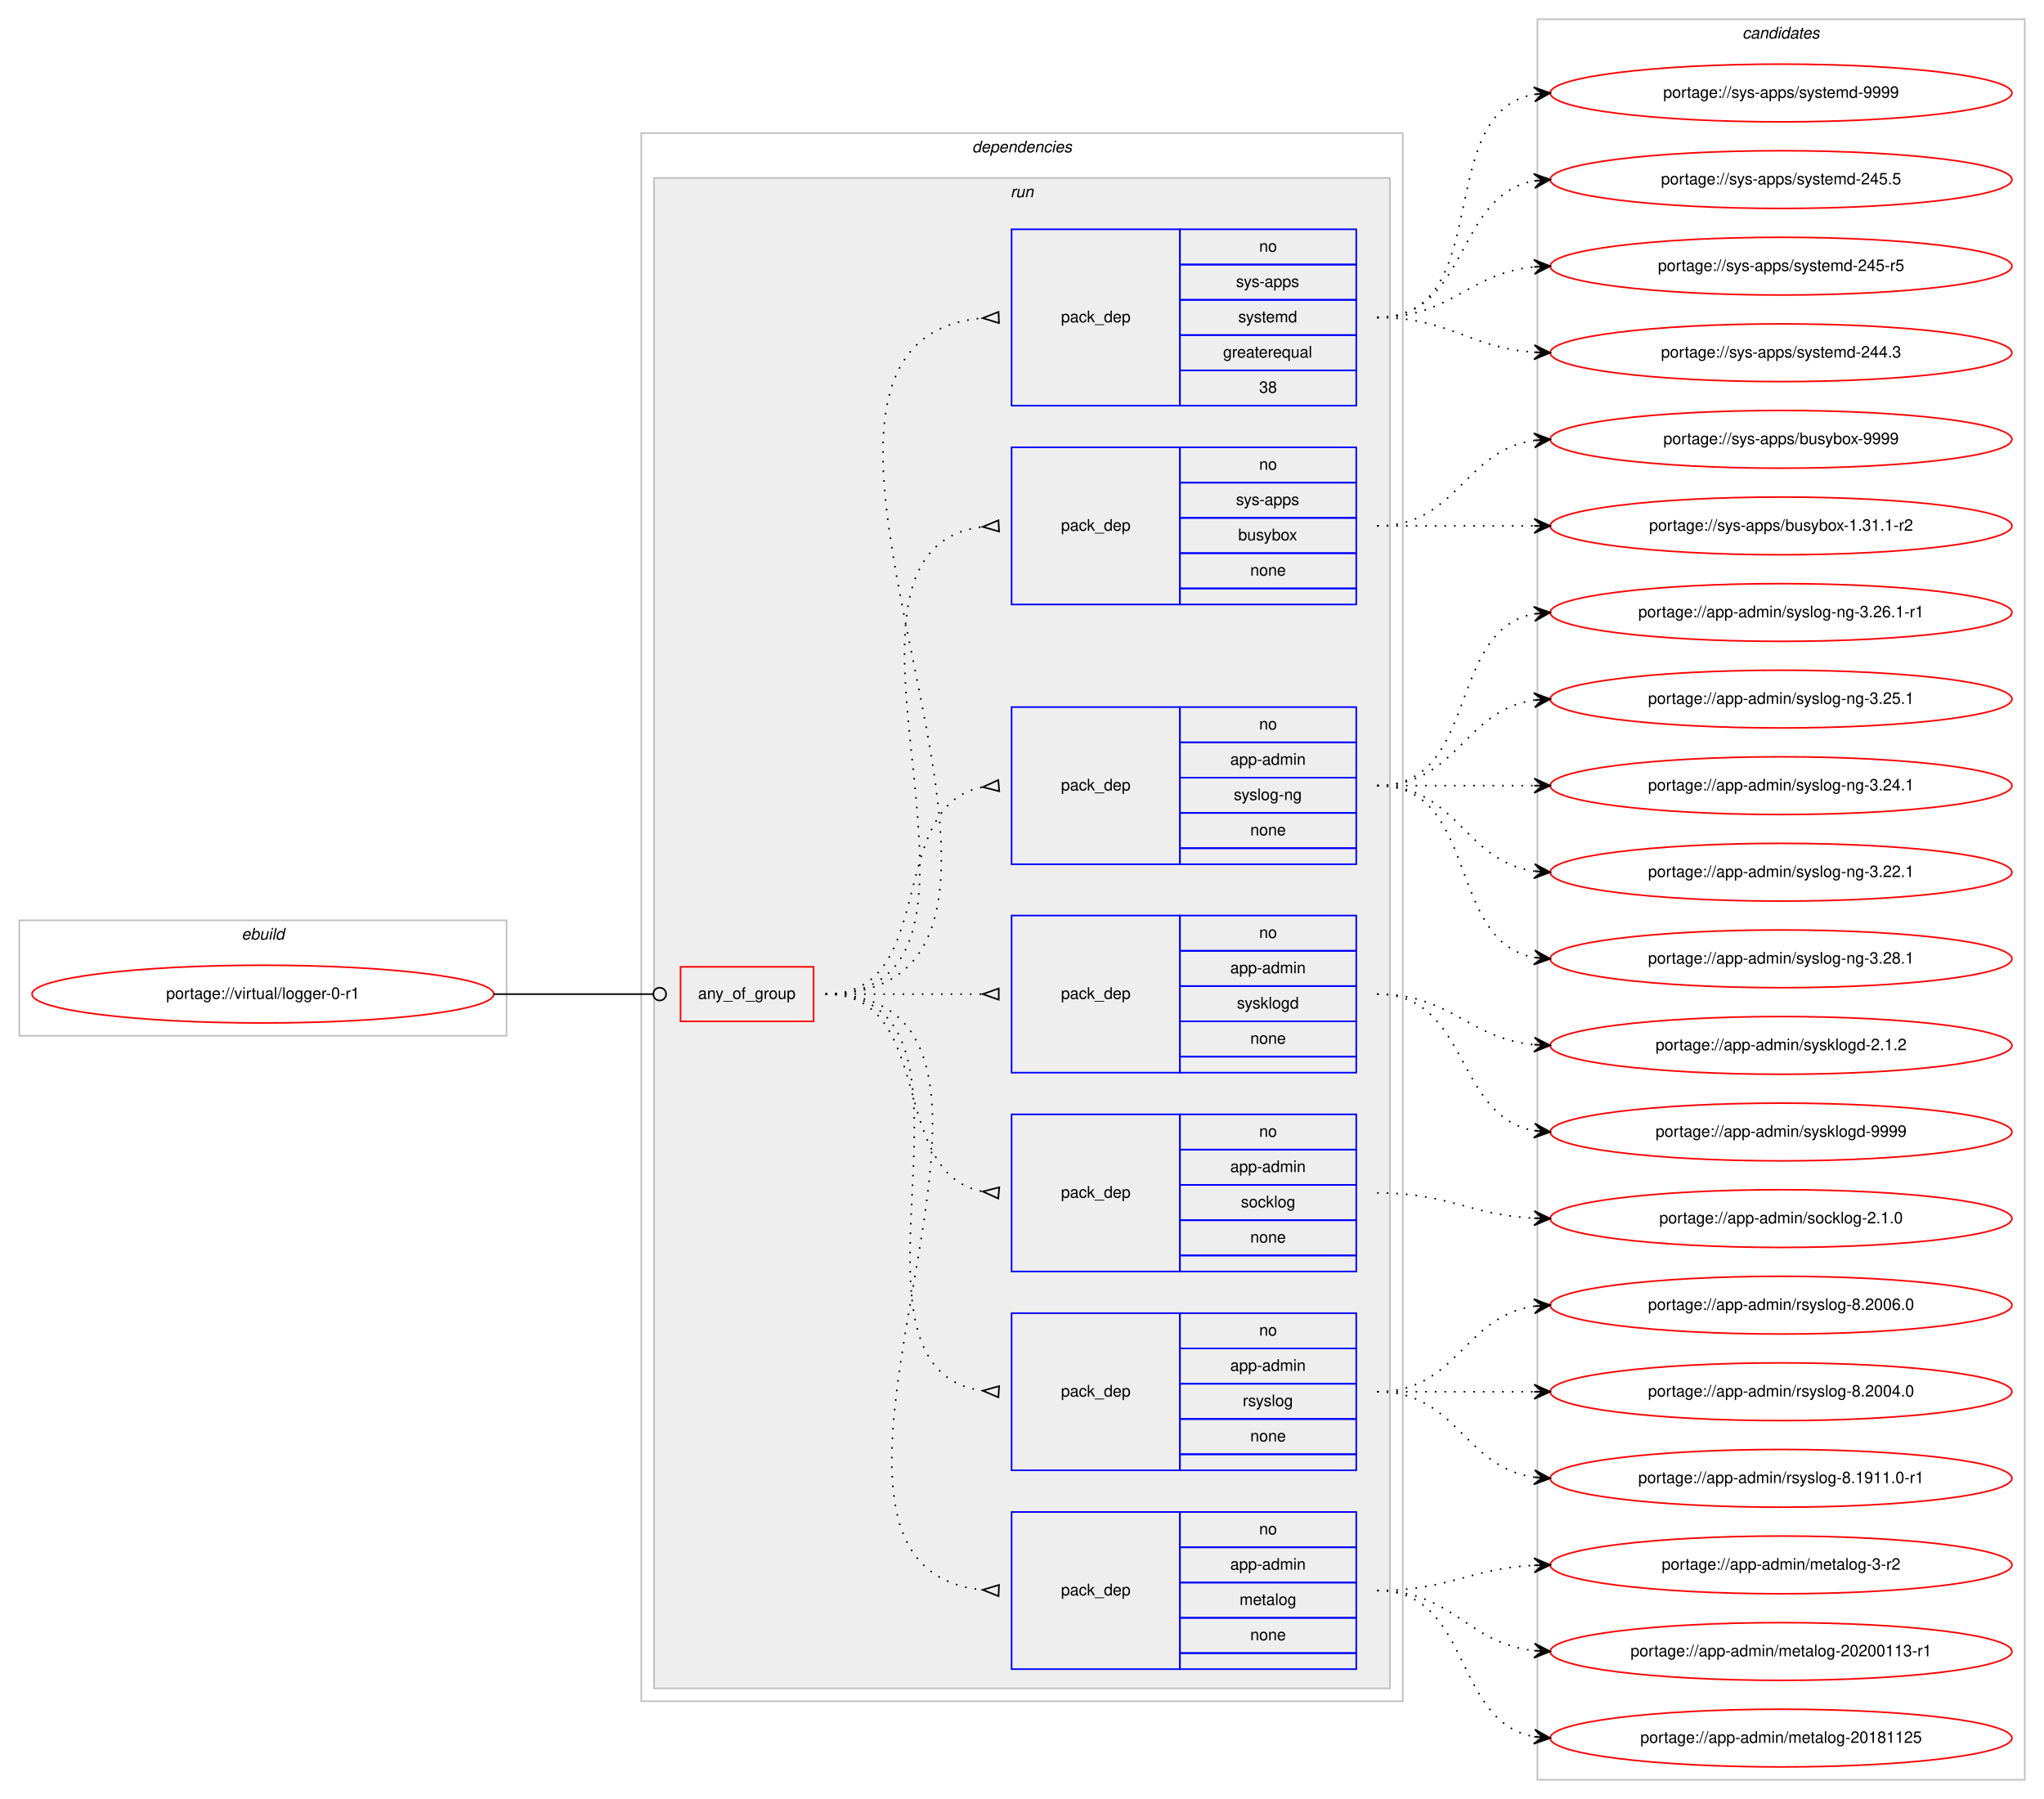
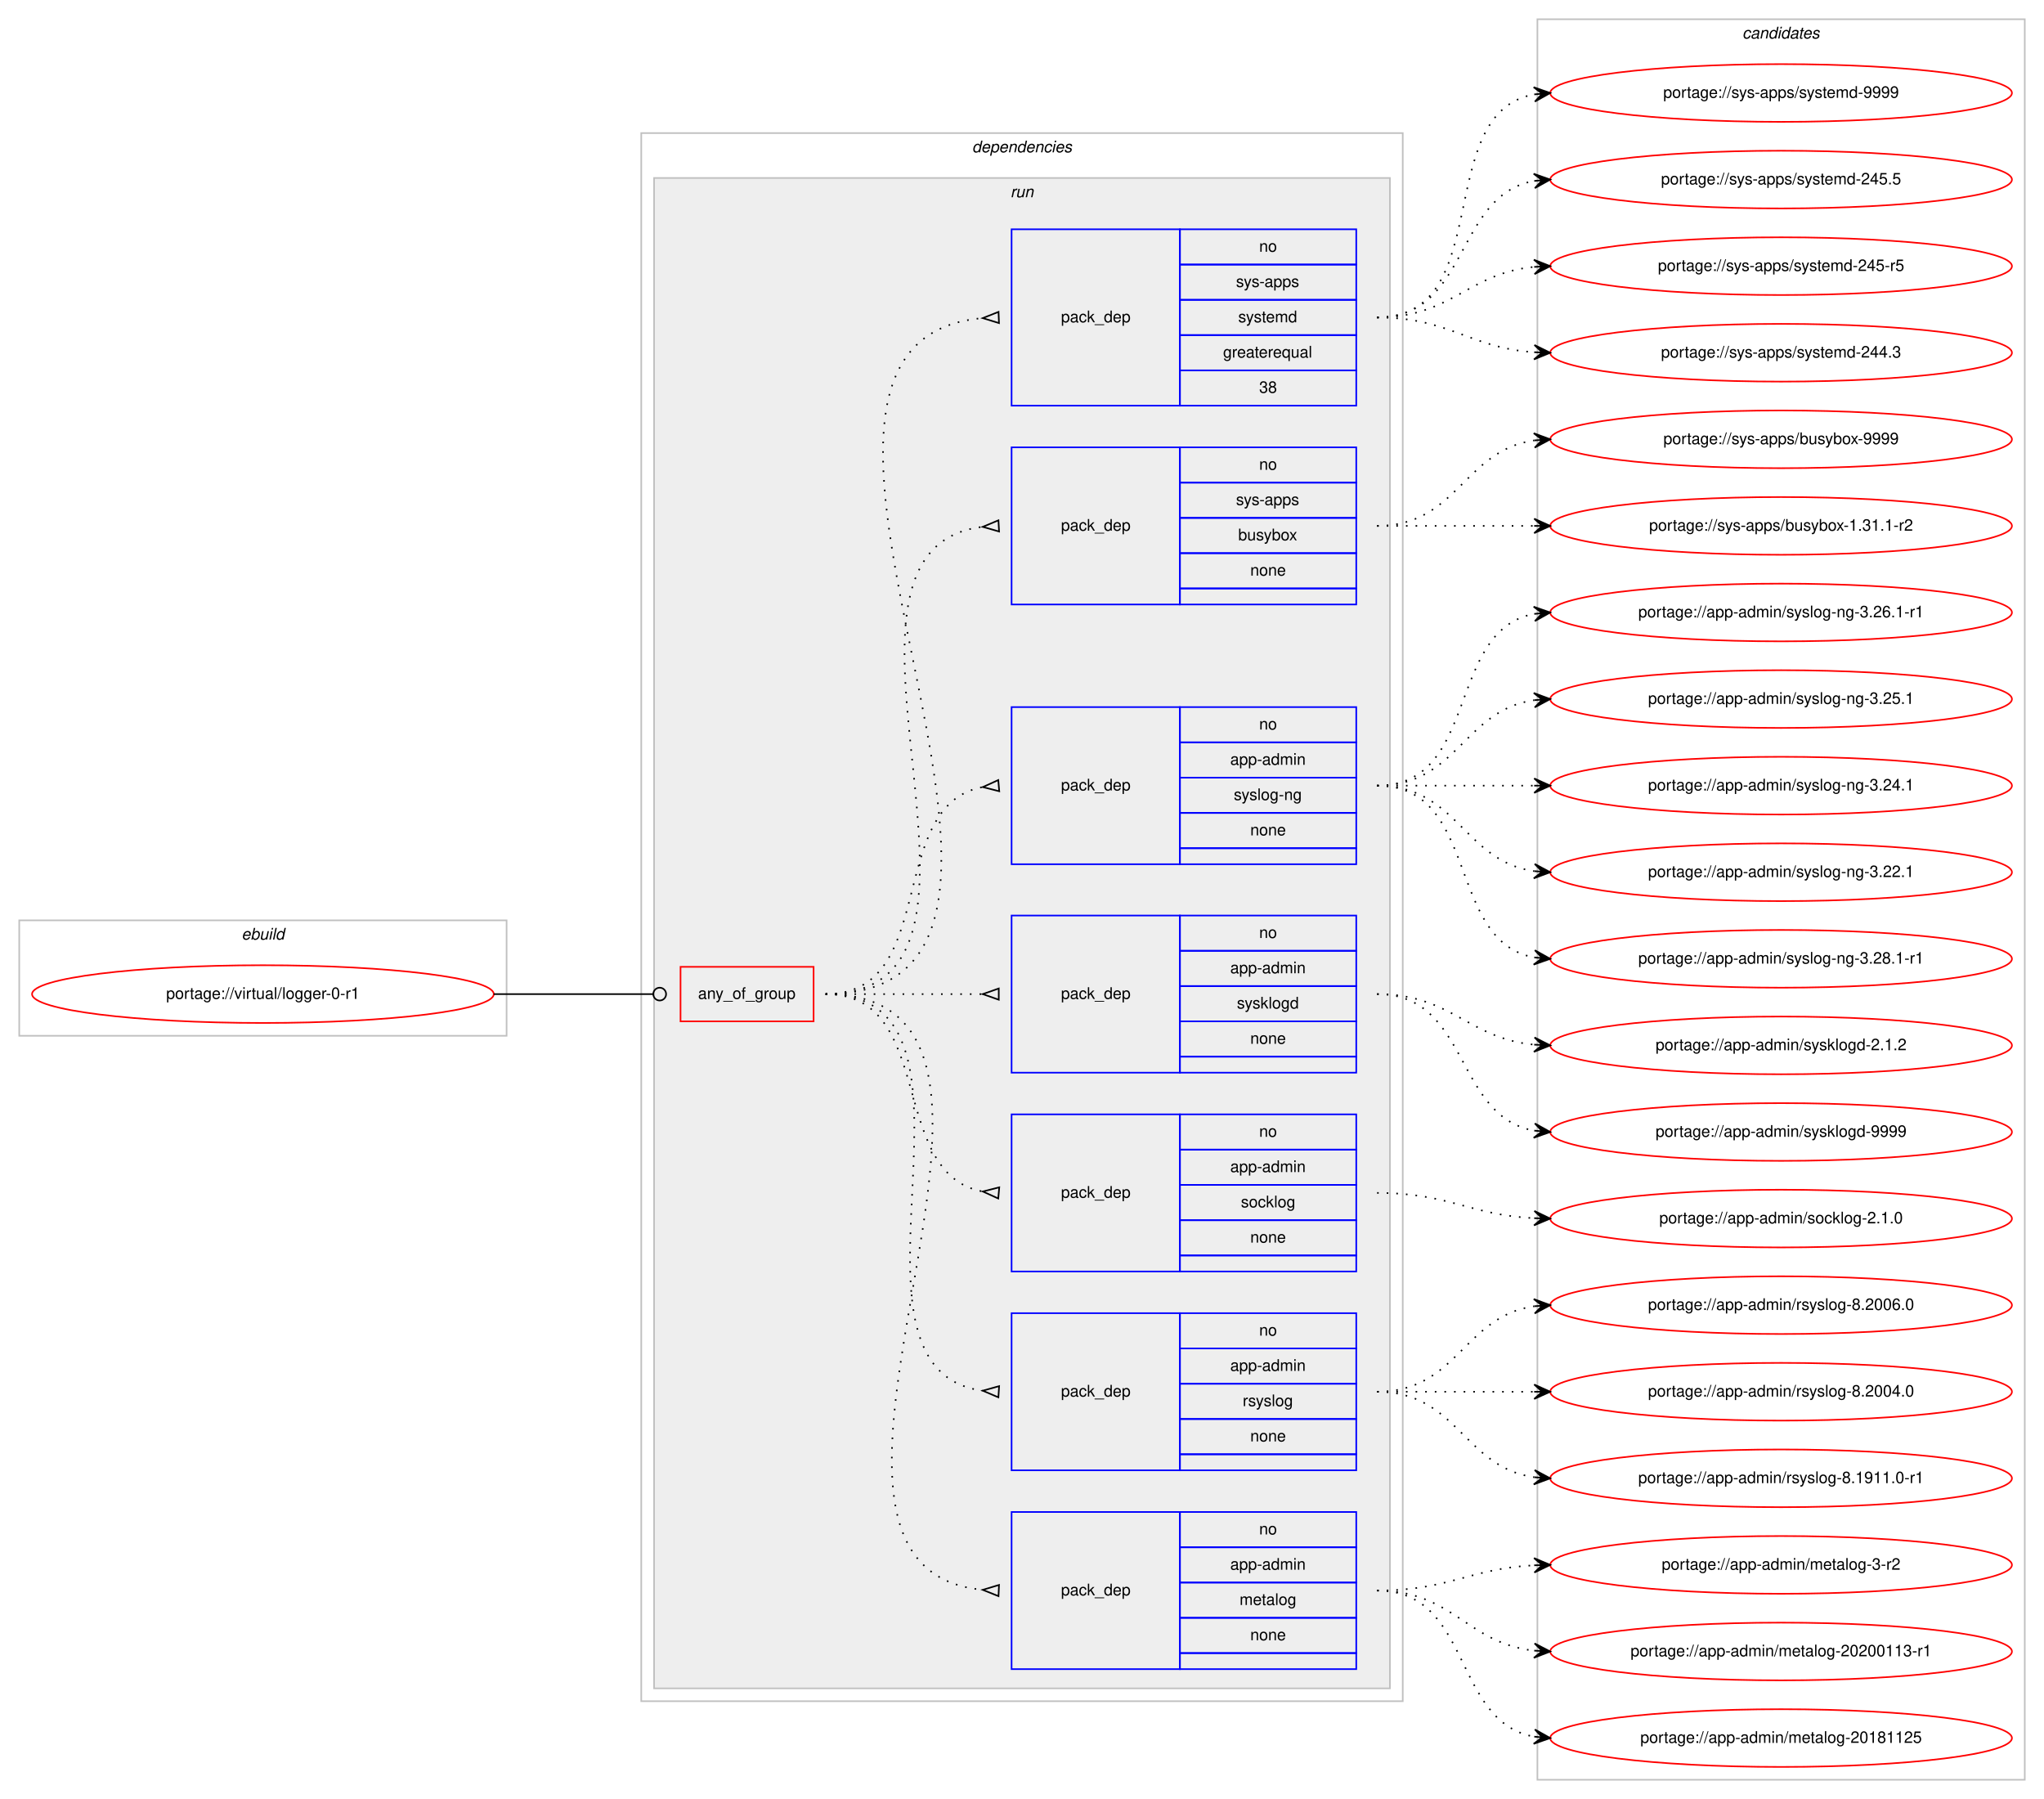
<svg xmlns="http://www.w3.org/2000/svg" xmlns:xlink="http://www.w3.org/1999/xlink" width="1275pt" height="1122pt" viewBox="0.00 0.00 1275.00 1122.00">
  <g id="graph0" class="graph" transform="scale(1 1) rotate(0) translate(4 1118)">
    <polygon fill="#ffffff" stroke="transparent" points="-4,4 -4,-1118 1271,-1118 1271,4 -4,4" />
    <g id="clust1" class="cluster">
      <polygon fill="none" stroke="#c0c0c0" points="8,-472 8,-544 312,-544 312,-472 8,-472" />
      <text text-anchor="start" x="146.663" y="-532" font-family="Helvetica,sans-Serif" font-style="italic" font-size="10.00" fill="#000000">ebuild</text>
    </g>
    <g id="clust2" class="cluster">
      <polygon fill="none" stroke="#c0c0c0" points="396,-57 396,-1035 871,-1035 871,-57 396,-57" />
      <text text-anchor="start" x="602.375" y="-1023" font-family="Helvetica,sans-Serif" font-style="italic" font-size="10.00" fill="#000000">dependencies</text>
    </g>
    <g id="clust5" class="cluster">
      <polygon fill="#eeeeee" stroke="#c0c0c0" points="404,-65 404,-1007 863,-1007 863,-65 404,-65" />
      <text text-anchor="start" x="626.277" y="-995" font-family="Helvetica,sans-Serif" font-style="italic" font-size="10.00" fill="#000000">run</text>
    </g>
    <g id="clust14" class="cluster">
      <polygon fill="none" stroke="#c0c0c0" points="955,-8 955,-1106 1259,-1106 1259,-8 955,-8" />
      <text text-anchor="start" x="1082.824" y="-1094" font-family="Helvetica,sans-Serif" font-style="italic" font-size="10.00" fill="#000000">candidates</text>
    </g>
    <g id="node1" class="node">
      <g id="a_node1">
        <a xlink:href="../virtual/logger-0-r1.svg" xlink:title="portage://virtual/logger-0-r1">
          <ellipse fill="none" stroke="#ff0000" cx="160" cy="-498" rx="144" ry="18" />
          <text text-anchor="middle" x="160" y="-495" font-family="Helvetica,sans-Serif" font-size="10.00" fill="#000000">portage://virtual/logger-0-r1</text>
        </a>
      </g>
    </g>
    <g id="node2" class="node">
      <polygon fill="none" stroke="#ff0000" points="420.5,-481 420.5,-515 503.5,-515 503.5,-481 420.5,-481" />
      <text text-anchor="start" x="431.43" y="-495" font-family="Helvetica,sans-Serif" font-size="10.00" fill="#000000">any_of_group</text>
    </g>
    <g id="edge8" class="edge">
      <path fill="none" stroke="#000000" d="M304,-498C348.978,-498 362.2,-498 403.456,-498" />
      <ellipse fill="none" stroke="#000000" cx="407.5" cy="-498" rx="4" ry="4" />
    </g>
    <g id="node3" class="node">
      <polygon fill="none" stroke="#0000ff" points="627,-77 627,-175 732,-175 732,-77 627,-77" />
      <text text-anchor="start" x="657.823" y="-123" font-family="Helvetica,sans-Serif" font-size="10.00" fill="#000000">pack_dep</text>
      <polygon fill="none" stroke="#0000ff" points="732,-153 732,-175 842,-175 842,-153 732,-153" />
      <text text-anchor="start" x="781.441" y="-161" font-family="Helvetica,sans-Serif" font-size="10.00" fill="#000000">no</text>
      <polygon fill="none" stroke="#0000ff" points="732,-131 732,-153 842,-153 842,-131 732,-131" />
      <text text-anchor="start" x="763.385" y="-139" font-family="Helvetica,sans-Serif" font-size="10.00" fill="#000000">app-admin</text>
      <polygon fill="none" stroke="#0000ff" points="732,-109 732,-131 842,-131 842,-109 732,-109" />
      <text text-anchor="start" x="769.218" y="-117" font-family="Helvetica,sans-Serif" font-size="10.00" fill="#000000">metalog</text>
      <polygon fill="none" stroke="#0000ff" points="732,-87 732,-109 842,-109 842,-87 732,-87" />
      <text text-anchor="start" x="775.882" y="-95" font-family="Helvetica,sans-Serif" font-size="10.00" fill="#000000">none</text>
      <polygon fill="none" stroke="#0000ff" points="732,-77 732,-87 842,-87 842,-77 732,-77" />
    </g>
    <g id="edge1" class="edge">
      <path fill="none" stroke="#000000" stroke-dasharray="1,5" d="M511,-498C679.63,-498 456.361,-141.101 608.917,-126.463" />
      <polygon fill="none" stroke="#000000" points="619.161,-129.496 609.01,-126.459 618.839,-122.504 619.161,-129.496" />
    </g>
    <g id="node4" class="node">
      <polygon fill="none" stroke="#0000ff" points="627,-201 627,-299 732,-299 732,-201 627,-201" />
      <text text-anchor="start" x="657.823" y="-247" font-family="Helvetica,sans-Serif" font-size="10.00" fill="#000000">pack_dep</text>
      <polygon fill="none" stroke="#0000ff" points="732,-277 732,-299 842,-299 842,-277 732,-277" />
      <text text-anchor="start" x="781.441" y="-285" font-family="Helvetica,sans-Serif" font-size="10.00" fill="#000000">no</text>
      <polygon fill="none" stroke="#0000ff" points="732,-255 732,-277 842,-277 842,-255 732,-255" />
      <text text-anchor="start" x="763.385" y="-263" font-family="Helvetica,sans-Serif" font-size="10.00" fill="#000000">app-admin</text>
      <polygon fill="none" stroke="#0000ff" points="732,-233 732,-255 842,-255 842,-233 732,-233" />
      <text text-anchor="start" x="771.167" y="-241" font-family="Helvetica,sans-Serif" font-size="10.00" fill="#000000">rsyslog</text>
      <polygon fill="none" stroke="#0000ff" points="732,-211 732,-233 842,-233 842,-211 732,-211" />
      <text text-anchor="start" x="775.882" y="-219" font-family="Helvetica,sans-Serif" font-size="10.00" fill="#000000">none</text>
      <polygon fill="none" stroke="#0000ff" points="732,-201 732,-211 842,-211 842,-201 732,-201" />
    </g>
    <g id="edge2" class="edge">
      <path fill="none" stroke="#000000" stroke-dasharray="1,5" d="M511,-498C627.581,-498 506.567,-264.788 608.762,-250.668" />
      <polygon fill="none" stroke="#000000" points="619.228,-253.493 609.021,-250.651 618.772,-246.507 619.228,-253.493" />
    </g>
    <g id="node5" class="node">
      <polygon fill="none" stroke="#0000ff" points="627,-325 627,-423 732,-423 732,-325 627,-325" />
      <text text-anchor="start" x="657.823" y="-371" font-family="Helvetica,sans-Serif" font-size="10.00" fill="#000000">pack_dep</text>
      <polygon fill="none" stroke="#0000ff" points="732,-401 732,-423 842,-423 842,-401 732,-401" />
      <text text-anchor="start" x="781.441" y="-409" font-family="Helvetica,sans-Serif" font-size="10.00" fill="#000000">no</text>
      <polygon fill="none" stroke="#0000ff" points="732,-379 732,-401 842,-401 842,-379 732,-379" />
      <text text-anchor="start" x="763.385" y="-387" font-family="Helvetica,sans-Serif" font-size="10.00" fill="#000000">app-admin</text>
      <polygon fill="none" stroke="#0000ff" points="732,-357 732,-379 842,-379 842,-357 732,-357" />
      <text text-anchor="start" x="770.052" y="-365" font-family="Helvetica,sans-Serif" font-size="10.00" fill="#000000">socklog</text>
      <polygon fill="none" stroke="#0000ff" points="732,-335 732,-357 842,-357 842,-335 732,-335" />
      <text text-anchor="start" x="775.882" y="-343" font-family="Helvetica,sans-Serif" font-size="10.00" fill="#000000">none</text>
      <polygon fill="none" stroke="#0000ff" points="732,-325 732,-335 842,-335 842,-325 732,-325" />
    </g>
    <g id="edge3" class="edge">
      <path fill="none" stroke="#000000" stroke-dasharray="1,5" d="M511,-498C580.372,-498 549.506,-386.274 608.698,-374.927" />
      <polygon fill="none" stroke="#000000" points="619.314,-377.486 609.04,-374.896 618.686,-370.514 619.314,-377.486" />
    </g>
    <g id="node6" class="node">
      <polygon fill="none" stroke="#0000ff" points="627,-449 627,-547 732,-547 732,-449 627,-449" />
      <text text-anchor="start" x="657.823" y="-495" font-family="Helvetica,sans-Serif" font-size="10.00" fill="#000000">pack_dep</text>
      <polygon fill="none" stroke="#0000ff" points="732,-525 732,-547 842,-547 842,-525 732,-525" />
      <text text-anchor="start" x="781.441" y="-533" font-family="Helvetica,sans-Serif" font-size="10.00" fill="#000000">no</text>
      <polygon fill="none" stroke="#0000ff" points="732,-503 732,-525 842,-525 842,-503 732,-503" />
      <text text-anchor="start" x="763.385" y="-511" font-family="Helvetica,sans-Serif" font-size="10.00" fill="#000000">app-admin</text>
      <polygon fill="none" stroke="#0000ff" points="732,-481 732,-503 842,-503 842,-481 732,-481" />
      <text text-anchor="start" x="767.552" y="-489" font-family="Helvetica,sans-Serif" font-size="10.00" fill="#000000">sysklogd</text>
      <polygon fill="none" stroke="#0000ff" points="732,-459 732,-481 842,-481 842,-459 732,-459" />
      <text text-anchor="start" x="775.882" y="-467" font-family="Helvetica,sans-Serif" font-size="10.00" fill="#000000">none</text>
      <polygon fill="none" stroke="#0000ff" points="732,-449 732,-459 842,-459 842,-449 732,-449" />
    </g>
    <g id="edge4" class="edge">
      <path fill="none" stroke="#000000" stroke-dasharray="1,5" d="M511,-498C555.438,-498 569.02,-498 608.878,-498" />
      <polygon fill="none" stroke="#000000" points="619,-501.5 609,-498 619,-494.5 619,-501.5" />
    </g>
    <g id="node7" class="node">
      <polygon fill="none" stroke="#0000ff" points="627,-579 627,-677 732,-677 732,-579 627,-579" />
      <text text-anchor="start" x="657.823" y="-625" font-family="Helvetica,sans-Serif" font-size="10.00" fill="#000000">pack_dep</text>
      <polygon fill="none" stroke="#0000ff" points="732,-655 732,-677 842,-677 842,-655 732,-655" />
      <text text-anchor="start" x="781.441" y="-663" font-family="Helvetica,sans-Serif" font-size="10.00" fill="#000000">no</text>
      <polygon fill="none" stroke="#0000ff" points="732,-633 732,-655 842,-655 842,-633 732,-633" />
      <text text-anchor="start" x="763.385" y="-641" font-family="Helvetica,sans-Serif" font-size="10.00" fill="#000000">app-admin</text>
      <polygon fill="none" stroke="#0000ff" points="732,-611 732,-633 842,-633 842,-611 732,-611" />
      <text text-anchor="start" x="765.608" y="-619" font-family="Helvetica,sans-Serif" font-size="10.00" fill="#000000">syslog-ng</text>
      <polygon fill="none" stroke="#0000ff" points="732,-589 732,-611 842,-611 842,-589 732,-589" />
      <text text-anchor="start" x="775.882" y="-597" font-family="Helvetica,sans-Serif" font-size="10.00" fill="#000000">none</text>
      <polygon fill="none" stroke="#0000ff" points="732,-579 732,-589 842,-589 842,-579 732,-579" />
    </g>
    <g id="edge5" class="edge">
      <path fill="none" stroke="#000000" stroke-dasharray="1,5" d="M511,-498C582.447,-498 547.729,-615.615 608.809,-627.1" />
      <polygon fill="none" stroke="#000000" points="618.692,-631.486 609.039,-627.121 619.308,-624.514 618.692,-631.486" />
    </g>
    <g id="node8" class="node">
      <polygon fill="none" stroke="#0000ff" points="627,-741 627,-839 732,-839 732,-741 627,-741" />
      <text text-anchor="start" x="657.823" y="-787" font-family="Helvetica,sans-Serif" font-size="10.00" fill="#000000">pack_dep</text>
      <polygon fill="none" stroke="#0000ff" points="732,-817 732,-839 842,-839 842,-817 732,-817" />
      <text text-anchor="start" x="781.441" y="-825" font-family="Helvetica,sans-Serif" font-size="10.00" fill="#000000">no</text>
      <polygon fill="none" stroke="#0000ff" points="732,-795 732,-817 842,-817 842,-795 732,-795" />
      <text text-anchor="start" x="766.997" y="-803" font-family="Helvetica,sans-Serif" font-size="10.00" fill="#000000">sys-apps</text>
      <polygon fill="none" stroke="#0000ff" points="732,-773 732,-795 842,-795 842,-773 732,-773" />
      <text text-anchor="start" x="768.382" y="-781" font-family="Helvetica,sans-Serif" font-size="10.00" fill="#000000">busybox</text>
      <polygon fill="none" stroke="#0000ff" points="732,-751 732,-773 842,-773 842,-751 732,-751" />
      <text text-anchor="start" x="775.882" y="-759" font-family="Helvetica,sans-Serif" font-size="10.00" fill="#000000">none</text>
      <polygon fill="none" stroke="#0000ff" points="732,-741 732,-751 842,-751 842,-741 732,-741" />
    </g>
    <g id="edge6" class="edge">
      <path fill="none" stroke="#000000" stroke-dasharray="1,5" d="M511,-498C645.722,-498 489.315,-774.805 608.684,-789.402" />
      <polygon fill="none" stroke="#000000" points="618.797,-793.494 609.017,-789.421 619.203,-786.506 618.797,-793.494" />
    </g>
    <g id="node9" class="node">
      <polygon fill="none" stroke="#0000ff" points="627,-865 627,-975 732,-975 732,-865 627,-865" />
      <text text-anchor="start" x="657.823" y="-917" font-family="Helvetica,sans-Serif" font-size="10.00" fill="#000000">pack_dep</text>
      <polygon fill="none" stroke="#0000ff" points="732,-953 732,-975 842,-975 842,-953 732,-953" />
      <text text-anchor="start" x="781.441" y="-961" font-family="Helvetica,sans-Serif" font-size="10.00" fill="#000000">no</text>
      <polygon fill="none" stroke="#0000ff" points="732,-931 732,-953 842,-953 842,-931 732,-931" />
      <text text-anchor="start" x="766.997" y="-939" font-family="Helvetica,sans-Serif" font-size="10.00" fill="#000000">sys-apps</text>
      <polygon fill="none" stroke="#0000ff" points="732,-909 732,-931 842,-931 842,-909 732,-909" />
      <text text-anchor="start" x="768.387" y="-917" font-family="Helvetica,sans-Serif" font-size="10.00" fill="#000000">systemd</text>
      <polygon fill="none" stroke="#0000ff" points="732,-887 732,-909 842,-909 842,-887 732,-887" />
      <text text-anchor="start" x="758.936" y="-895" font-family="Helvetica,sans-Serif" font-size="10.00" fill="#000000">greaterequal</text>
      <polygon fill="none" stroke="#0000ff" points="732,-865 732,-887 842,-887 842,-865 732,-865" />
      <text text-anchor="start" x="781.441" y="-873" font-family="Helvetica,sans-Serif" font-size="10.00" fill="#000000">38</text>
    </g>
    <g id="edge7" class="edge">
      <path fill="none" stroke="#000000" stroke-dasharray="1,5" d="M511,-498C701.103,-498 435.334,-904.89 608.964,-919.592" />
      <polygon fill="none" stroke="#000000" points="618.858,-923.497 609.008,-919.593 619.142,-916.503 618.858,-923.497" />
    </g>
    <g id="node10" class="node">
      <g id="a_node10">
        <a xlink:href="../app-admin/metalog-3-r2.svg" xlink:title="portage://app-admin/metalog-3-r2">
          <ellipse fill="none" stroke="#ff0000" cx="1107" cy="-142" rx="144" ry="18" />
          <text text-anchor="middle" x="1107" y="-139" font-family="Helvetica,sans-Serif" font-size="10.00" fill="#000000">portage://app-admin/metalog-3-r2</text>
        </a>
      </g>
    </g>
    <g id="edge9" class="edge">
      <path fill="none" stroke="#000000" stroke-dasharray="1,5" d="M855,-126C899.923,-126 912.643,-139.713 952.786,-141.749" />
      <polygon fill="#000000" stroke="#000000" points="963,-142 952.892,-146.253 958.001,-141.877 953.003,-141.754 953.003,-141.754 953.003,-141.754 958.001,-141.877 953.114,-137.255 963,-142 963,-142" />
    </g>
    <g id="node11" class="node">
      <g id="a_node11">
        <a xlink:href="../app-admin/metalog-20200113-r1.svg" xlink:title="portage://app-admin/metalog-20200113-r1">
          <ellipse fill="none" stroke="#ff0000" cx="1107" cy="-88" rx="144" ry="18" />
          <text text-anchor="middle" x="1107" y="-85" font-family="Helvetica,sans-Serif" font-size="10.00" fill="#000000">portage://app-admin/metalog-20200113-r1</text>
        </a>
      </g>
    </g>
    <g id="edge10" class="edge">
      <path fill="none" stroke="#000000" stroke-dasharray="1,5" d="M855,-126C902.307,-126 911.019,-93.156 952.898,-88.537" />
      <polygon fill="#000000" stroke="#000000" points="963,-88 953.253,-93.025 958.007,-88.266 953.014,-88.531 953.014,-88.531 953.014,-88.531 958.007,-88.266 952.775,-84.037 963,-88 963,-88" />
    </g>
    <g id="node12" class="node">
      <g id="a_node12">
        <a xlink:href="../app-admin/metalog-20181125.svg" xlink:title="portage://app-admin/metalog-20181125">
          <ellipse fill="none" stroke="#ff0000" cx="1107" cy="-34" rx="144" ry="18" />
          <text text-anchor="middle" x="1107" y="-31" font-family="Helvetica,sans-Serif" font-size="10.00" fill="#000000">portage://app-admin/metalog-20181125</text>
        </a>
      </g>
    </g>
    <g id="edge11" class="edge">
      <path fill="none" stroke="#000000" stroke-dasharray="1,5" d="M855,-126C914.36,-126 901.789,-44.465 952.72,-34.911" />
      <polygon fill="#000000" stroke="#000000" points="963,-34 953.436,-39.365 958.019,-34.441 953.039,-34.882 953.039,-34.882 953.039,-34.882 958.019,-34.441 952.642,-30.4 963,-34 963,-34" />
    </g>
    <g id="node13" class="node">
      <g id="a_node13">
        <a xlink:href="../app-admin/rsyslog-8.2006.0.svg" xlink:title="portage://app-admin/rsyslog-8.2006.0">
          <ellipse fill="none" stroke="#ff0000" cx="1107" cy="-304" rx="144" ry="18" />
          <text text-anchor="middle" x="1107" y="-301" font-family="Helvetica,sans-Serif" font-size="10.00" fill="#000000">portage://app-admin/rsyslog-8.2006.0</text>
        </a>
      </g>
    </g>
    <g id="edge12" class="edge">
      <path fill="none" stroke="#000000" stroke-dasharray="1,5" d="M855,-250C905.102,-250 909.012,-297.066 952.979,-303.317" />
      <polygon fill="#000000" stroke="#000000" points="963,-304 952.717,-307.81 958.012,-303.66 953.023,-303.32 953.023,-303.32 953.023,-303.32 958.012,-303.66 953.329,-298.831 963,-304 963,-304" />
    </g>
    <g id="node14" class="node">
      <g id="a_node14">
        <a xlink:href="../app-admin/rsyslog-8.2004.0.svg" xlink:title="portage://app-admin/rsyslog-8.2004.0">
          <ellipse fill="none" stroke="#ff0000" cx="1107" cy="-250" rx="144" ry="18" />
          <text text-anchor="middle" x="1107" y="-247" font-family="Helvetica,sans-Serif" font-size="10.00" fill="#000000">portage://app-admin/rsyslog-8.2004.0</text>
        </a>
      </g>
    </g>
    <g id="edge13" class="edge">
      <path fill="none" stroke="#000000" stroke-dasharray="1,5" d="M855,-250C899.438,-250 913.02,-250 952.878,-250" />
      <polygon fill="#000000" stroke="#000000" points="963,-250 953,-254.5 958,-250 953,-250 953,-250 953,-250 958,-250 953,-245.5 963,-250 963,-250" />
    </g>
    <g id="node15" class="node">
      <g id="a_node15">
        <a xlink:href="../app-admin/rsyslog-8.1911.0-r1.svg" xlink:title="portage://app-admin/rsyslog-8.1911.0-r1">
          <ellipse fill="none" stroke="#ff0000" cx="1107" cy="-196" rx="144" ry="18" />
          <text text-anchor="middle" x="1107" y="-193" font-family="Helvetica,sans-Serif" font-size="10.00" fill="#000000">portage://app-admin/rsyslog-8.1911.0-r1</text>
        </a>
      </g>
    </g>
    <g id="edge14" class="edge">
      <path fill="none" stroke="#000000" stroke-dasharray="1,5" d="M855,-250C905.102,-250 909.012,-202.934 952.979,-196.683" />
      <polygon fill="#000000" stroke="#000000" points="963,-196 953.329,-201.169 958.012,-196.34 953.023,-196.68 953.023,-196.68 953.023,-196.68 958.012,-196.34 952.717,-192.19 963,-196 963,-196" />
    </g>
    <g id="node16" class="node">
      <g id="a_node16">
        <a xlink:href="../app-admin/socklog-2.1.0.svg" xlink:title="portage://app-admin/socklog-2.1.0">
          <ellipse fill="none" stroke="#ff0000" cx="1107" cy="-358" rx="144" ry="18" />
          <text text-anchor="middle" x="1107" y="-355" font-family="Helvetica,sans-Serif" font-size="10.00" fill="#000000">portage://app-admin/socklog-2.1.0</text>
        </a>
      </g>
    </g>
    <g id="edge15" class="edge">
      <path fill="none" stroke="#000000" stroke-dasharray="1,5" d="M855,-374C899.923,-374 912.643,-360.287 952.786,-358.251" />
      <polygon fill="#000000" stroke="#000000" points="963,-358 953.114,-362.745 958.001,-358.123 953.003,-358.246 953.003,-358.246 953.003,-358.246 958.001,-358.123 952.892,-353.747 963,-358 963,-358" />
    </g>
    <g id="node17" class="node">
      <g id="a_node17">
        <a xlink:href="../app-admin/sysklogd-9999.svg" xlink:title="portage://app-admin/sysklogd-9999">
          <ellipse fill="none" stroke="#ff0000" cx="1107" cy="-412" rx="144" ry="18" />
          <text text-anchor="middle" x="1107" y="-409" font-family="Helvetica,sans-Serif" font-size="10.00" fill="#000000">portage://app-admin/sysklogd-9999</text>
        </a>
      </g>
    </g>
    <g id="edge16" class="edge">
      <path fill="none" stroke="#000000" stroke-dasharray="1,5" d="M855,-498C912.764,-498 903.105,-421.783 952.967,-412.851" />
      <polygon fill="#000000" stroke="#000000" points="963,-412 953.416,-417.329 958.018,-412.423 953.036,-412.845 953.036,-412.845 953.036,-412.845 958.018,-412.423 952.655,-408.361 963,-412 963,-412" />
    </g>
    <g id="node18" class="node">
      <g id="a_node18">
        <a xlink:href="../app-admin/sysklogd-2.1.2.svg" xlink:title="portage://app-admin/sysklogd-2.1.2">
          <ellipse fill="none" stroke="#ff0000" cx="1107" cy="-466" rx="144" ry="18" />
          <text text-anchor="middle" x="1107" y="-463" font-family="Helvetica,sans-Serif" font-size="10.00" fill="#000000">portage://app-admin/sysklogd-2.1.2</text>
        </a>
      </g>
    </g>
    <g id="edge17" class="edge">
      <path fill="none" stroke="#000000" stroke-dasharray="1,5" d="M855,-498C901.445,-498 911.579,-470.458 952.776,-466.477" />
      <polygon fill="#000000" stroke="#000000" points="963,-466 953.221,-470.961 958.005,-466.233 953.011,-466.466 953.011,-466.466 953.011,-466.466 958.005,-466.233 952.801,-461.971 963,-466 963,-466" />
    </g>
    <g id="node19" class="node">
      <g id="a_node19">
-         <a xlink:href="../app-admin/syslog-ng-3.28.1.svg" xlink:title="portage://app-admin/syslog-ng-3.28.1">
+         <a xlink:href="../app-admin/syslog-ng-3.28.1-r1.svg" xlink:title="portage://app-admin/syslog-ng-3.28.1-r1">
          <ellipse fill="none" stroke="#ff0000" cx="1107" cy="-520" rx="144" ry="18" />
-           <text text-anchor="middle" x="1107" y="-517" font-family="Helvetica,sans-Serif" font-size="10.00" fill="#000000">portage://app-admin/syslog-ng-3.28.1</text>
+           <text text-anchor="middle" x="1107" y="-517" font-family="Helvetica,sans-Serif" font-size="10.00" fill="#000000">portage://app-admin/syslog-ng-3.28.1-r1</text>
        </a>
      </g>
    </g>
    <g id="edge18" class="edge">
      <path fill="none" stroke="#000000" stroke-dasharray="1,5" d="M855,-628C919.303,-628 897.78,-531.09 953.031,-520.869" />
      <polygon fill="#000000" stroke="#000000" points="963,-520 953.429,-525.352 958.019,-520.434 953.038,-520.869 953.038,-520.869 953.038,-520.869 958.019,-520.434 952.647,-516.386 963,-520 963,-520" />
    </g>
    <g id="node20" class="node">
      <g id="a_node20">
        <a xlink:href="../app-admin/syslog-ng-3.26.1-r1.svg" xlink:title="portage://app-admin/syslog-ng-3.26.1-r1">
          <ellipse fill="none" stroke="#ff0000" cx="1107" cy="-736" rx="144" ry="18" />
          <text text-anchor="middle" x="1107" y="-733" font-family="Helvetica,sans-Serif" font-size="10.00" fill="#000000">portage://app-admin/syslog-ng-3.26.1-r1</text>
        </a>
      </g>
    </g>
    <g id="edge19" class="edge">
      <path fill="none" stroke="#000000" stroke-dasharray="1,5" d="M855,-628C919.303,-628 897.78,-724.91 953.031,-735.131" />
      <polygon fill="#000000" stroke="#000000" points="963,-736 952.647,-739.614 958.019,-735.566 953.038,-735.131 953.038,-735.131 953.038,-735.131 958.019,-735.566 953.429,-730.648 963,-736 963,-736" />
    </g>
    <g id="node21" class="node">
      <g id="a_node21">
        <a xlink:href="../app-admin/syslog-ng-3.25.1.svg" xlink:title="portage://app-admin/syslog-ng-3.25.1">
          <ellipse fill="none" stroke="#ff0000" cx="1107" cy="-682" rx="144" ry="18" />
          <text text-anchor="middle" x="1107" y="-679" font-family="Helvetica,sans-Serif" font-size="10.00" fill="#000000">portage://app-admin/syslog-ng-3.25.1</text>
        </a>
      </g>
    </g>
    <g id="edge20" class="edge">
      <path fill="none" stroke="#000000" stroke-dasharray="1,5" d="M855,-628C905.102,-628 909.012,-675.066 952.979,-681.317" />
      <polygon fill="#000000" stroke="#000000" points="963,-682 952.717,-685.81 958.012,-681.66 953.023,-681.32 953.023,-681.32 953.023,-681.32 958.012,-681.66 953.329,-676.831 963,-682 963,-682" />
    </g>
    <g id="node22" class="node">
      <g id="a_node22">
        <a xlink:href="../app-admin/syslog-ng-3.24.1.svg" xlink:title="portage://app-admin/syslog-ng-3.24.1">
          <ellipse fill="none" stroke="#ff0000" cx="1107" cy="-628" rx="144" ry="18" />
          <text text-anchor="middle" x="1107" y="-625" font-family="Helvetica,sans-Serif" font-size="10.00" fill="#000000">portage://app-admin/syslog-ng-3.24.1</text>
        </a>
      </g>
    </g>
    <g id="edge21" class="edge">
      <path fill="none" stroke="#000000" stroke-dasharray="1,5" d="M855,-628C899.438,-628 913.02,-628 952.878,-628" />
      <polygon fill="#000000" stroke="#000000" points="963,-628 953,-632.5 958,-628 953,-628 953,-628 953,-628 958,-628 953,-623.5 963,-628 963,-628" />
    </g>
    <g id="node23" class="node">
      <g id="a_node23">
        <a xlink:href="../app-admin/syslog-ng-3.22.1.svg" xlink:title="portage://app-admin/syslog-ng-3.22.1">
          <ellipse fill="none" stroke="#ff0000" cx="1107" cy="-574" rx="144" ry="18" />
          <text text-anchor="middle" x="1107" y="-571" font-family="Helvetica,sans-Serif" font-size="10.00" fill="#000000">portage://app-admin/syslog-ng-3.22.1</text>
        </a>
      </g>
    </g>
    <g id="edge22" class="edge">
      <path fill="none" stroke="#000000" stroke-dasharray="1,5" d="M855,-628C905.102,-628 909.012,-580.934 952.979,-574.683" />
      <polygon fill="#000000" stroke="#000000" points="963,-574 953.329,-579.169 958.012,-574.34 953.023,-574.68 953.023,-574.68 953.023,-574.68 958.012,-574.34 952.717,-570.19 963,-574 963,-574" />
    </g>
    <g id="node24" class="node">
      <g id="a_node24">
        <a xlink:href="../sys-apps/busybox-9999.svg" xlink:title="portage://sys-apps/busybox-9999">
          <ellipse fill="none" stroke="#ff0000" cx="1107" cy="-844" rx="144" ry="18" />
          <text text-anchor="middle" x="1107" y="-841" font-family="Helvetica,sans-Serif" font-size="10.00" fill="#000000">portage://sys-apps/busybox-9999</text>
        </a>
      </g>
    </g>
    <g id="edge23" class="edge">
      <path fill="none" stroke="#000000" stroke-dasharray="1,5" d="M855,-790C905.102,-790 909.012,-837.066 952.979,-843.317" />
      <polygon fill="#000000" stroke="#000000" points="963,-844 952.717,-847.81 958.012,-843.66 953.023,-843.32 953.023,-843.32 953.023,-843.32 958.012,-843.66 953.329,-838.831 963,-844 963,-844" />
    </g>
    <g id="node25" class="node">
      <g id="a_node25">
        <a xlink:href="../sys-apps/busybox-1.31.1-r2.svg" xlink:title="portage://sys-apps/busybox-1.31.1-r2">
          <ellipse fill="none" stroke="#ff0000" cx="1107" cy="-790" rx="144" ry="18" />
          <text text-anchor="middle" x="1107" y="-787" font-family="Helvetica,sans-Serif" font-size="10.00" fill="#000000">portage://sys-apps/busybox-1.31.1-r2</text>
        </a>
      </g>
    </g>
    <g id="edge24" class="edge">
      <path fill="none" stroke="#000000" stroke-dasharray="1,5" d="M855,-790C899.438,-790 913.02,-790 952.878,-790" />
      <polygon fill="#000000" stroke="#000000" points="963,-790 953,-794.5 958,-790 953,-790 953,-790 953,-790 958,-790 953,-785.5 963,-790 963,-790" />
    </g>
    <g id="node26" class="node">
      <g id="a_node26">
        <a xlink:href="../sys-apps/systemd-9999.svg" xlink:title="portage://sys-apps/systemd-9999">
          <ellipse fill="none" stroke="#ff0000" cx="1107" cy="-1060" rx="144" ry="18" />
          <text text-anchor="middle" x="1107" y="-1057" font-family="Helvetica,sans-Serif" font-size="10.00" fill="#000000">portage://sys-apps/systemd-9999</text>
        </a>
      </g>
    </g>
    <g id="edge25" class="edge">
      <path fill="none" stroke="#000000" stroke-dasharray="1,5" d="M855,-920C929.901,-920 888.744,-1047.183 952.765,-1059.106" />
      <polygon fill="#000000" stroke="#000000" points="963,-1060 952.646,-1063.613 958.019,-1059.565 953.038,-1059.13 953.038,-1059.13 953.038,-1059.13 958.019,-1059.565 953.429,-1054.647 963,-1060 963,-1060" />
    </g>
    <g id="node27" class="node">
      <g id="a_node27">
        <a xlink:href="../sys-apps/systemd-245.5.svg" xlink:title="portage://sys-apps/systemd-245.5">
          <ellipse fill="none" stroke="#ff0000" cx="1107" cy="-1006" rx="144" ry="18" />
          <text text-anchor="middle" x="1107" y="-1003" font-family="Helvetica,sans-Serif" font-size="10.00" fill="#000000">portage://sys-apps/systemd-245.5</text>
        </a>
      </g>
    </g>
    <g id="edge26" class="edge">
      <path fill="none" stroke="#000000" stroke-dasharray="1,5" d="M855,-920C912.764,-920 903.105,-996.217 952.967,-1005.149" />
      <polygon fill="#000000" stroke="#000000" points="963,-1006 952.655,-1009.639 958.018,-1005.577 953.036,-1005.155 953.036,-1005.155 953.036,-1005.155 958.018,-1005.577 953.416,-1000.671 963,-1006 963,-1006" />
    </g>
    <g id="node28" class="node">
      <g id="a_node28">
        <a xlink:href="../sys-apps/systemd-245-r5.svg" xlink:title="portage://sys-apps/systemd-245-r5">
          <ellipse fill="none" stroke="#ff0000" cx="1107" cy="-952" rx="144" ry="18" />
          <text text-anchor="middle" x="1107" y="-949" font-family="Helvetica,sans-Serif" font-size="10.00" fill="#000000">portage://sys-apps/systemd-245-r5</text>
        </a>
      </g>
    </g>
    <g id="edge27" class="edge">
      <path fill="none" stroke="#000000" stroke-dasharray="1,5" d="M855,-920C901.445,-920 911.579,-947.542 952.776,-951.523" />
      <polygon fill="#000000" stroke="#000000" points="963,-952 952.801,-956.029 958.005,-951.767 953.011,-951.534 953.011,-951.534 953.011,-951.534 958.005,-951.767 953.221,-947.039 963,-952 963,-952" />
    </g>
    <g id="node29" class="node">
      <g id="a_node29">
        <a xlink:href="../sys-apps/systemd-244.3.svg" xlink:title="portage://sys-apps/systemd-244.3">
          <ellipse fill="none" stroke="#ff0000" cx="1107" cy="-898" rx="144" ry="18" />
          <text text-anchor="middle" x="1107" y="-895" font-family="Helvetica,sans-Serif" font-size="10.00" fill="#000000">portage://sys-apps/systemd-244.3</text>
        </a>
      </g>
    </g>
    <g id="edge28" class="edge">
      <path fill="none" stroke="#000000" stroke-dasharray="1,5" d="M855,-920C900.446,-920 912.361,-901.065 952.961,-898.328" />
      <polygon fill="#000000" stroke="#000000" points="963,-898 953.152,-902.824 958.003,-898.163 953.005,-898.327 953.005,-898.327 953.005,-898.327 958.003,-898.163 952.858,-893.829 963,-898 963,-898" />
    </g>
  </g>
</svg>
